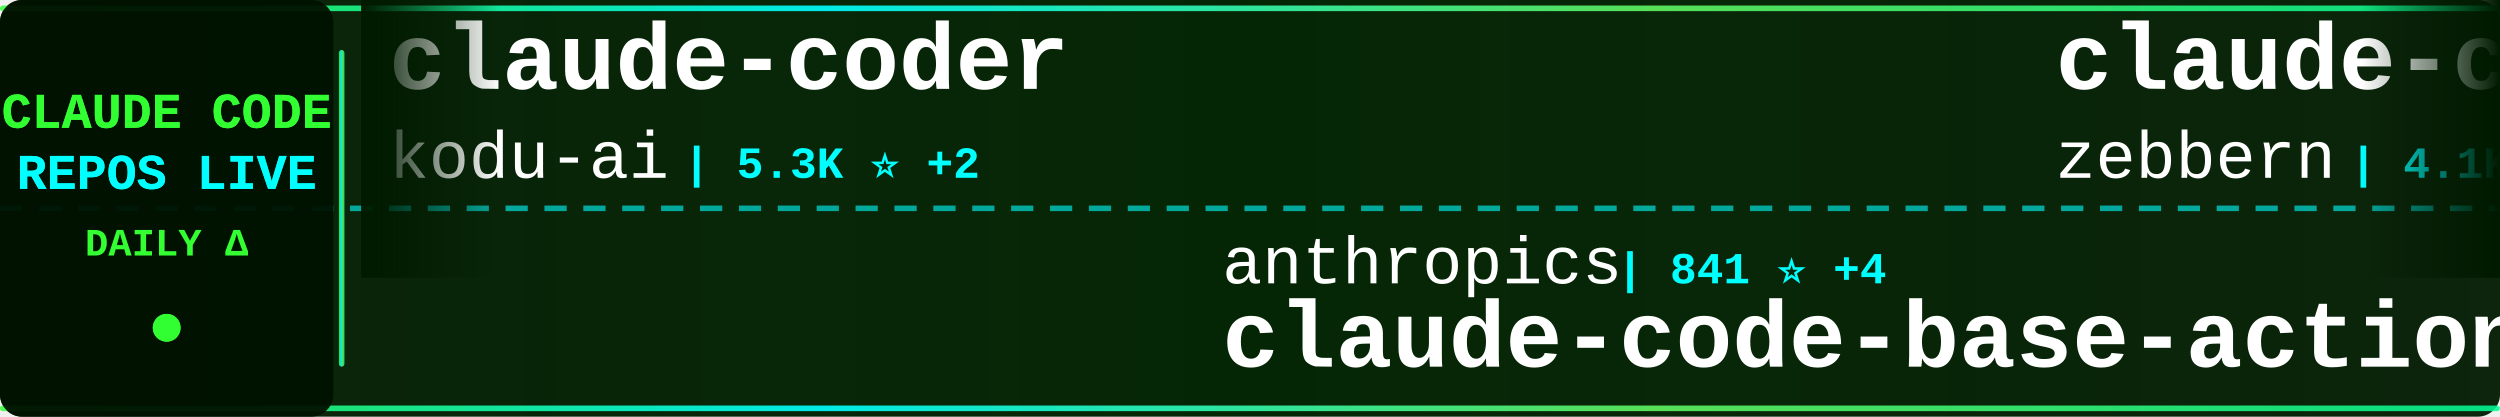
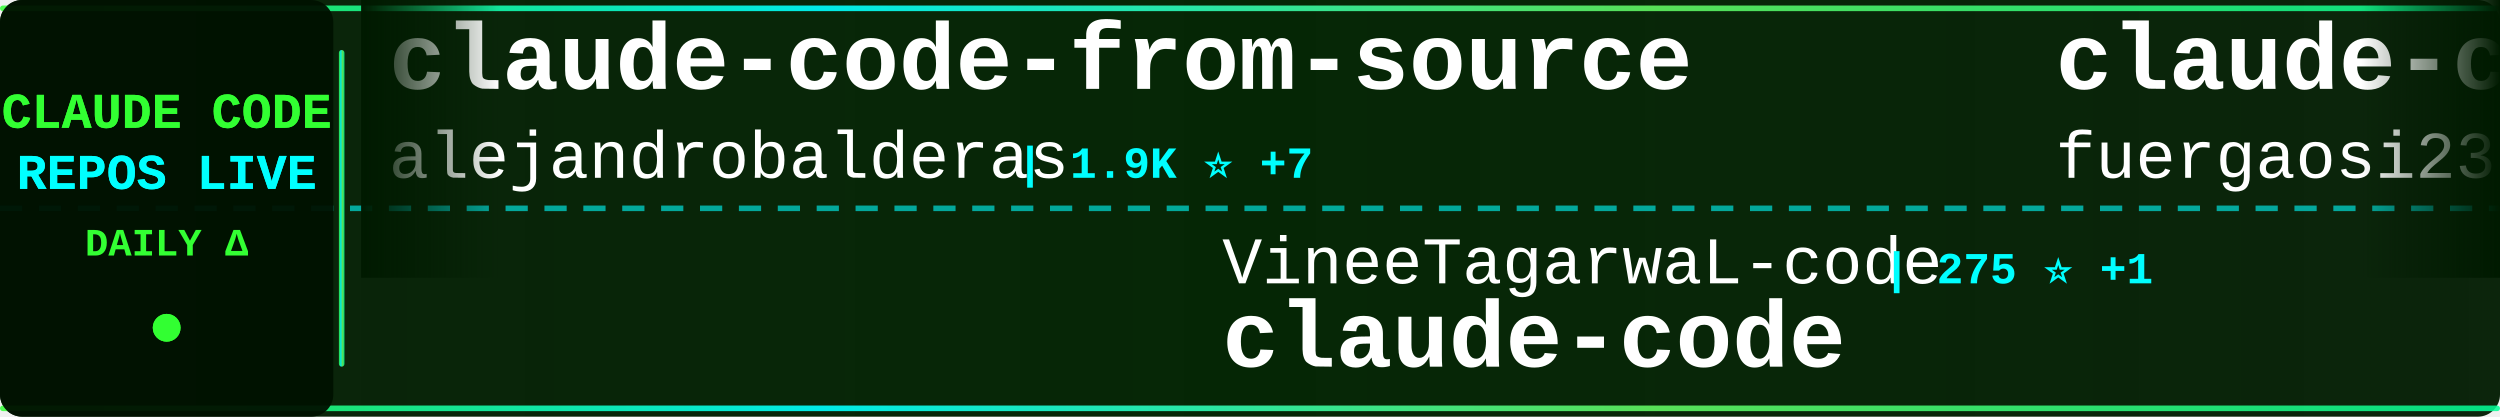
<svg xmlns="http://www.w3.org/2000/svg" width="900" height="150">
  <defs>
    <linearGradient id="tickerBg" x1="0%" y1="0%" x2="100%" y2="0%">
      <stop offset="0%" style="stop-color:#001a00;stop-opacity:0.95" />
      <stop offset="50%" style="stop-color:#002200;stop-opacity:0.98" />
      <stop offset="100%" style="stop-color:#001a00;stop-opacity:0.95" />
    </linearGradient>
    <linearGradient id="borderGrad" x1="0%" y1="0%" x2="100%" y2="0%">
      <stop offset="0%" style="stop-color:#33ff33;stop-opacity:0.85">
        <animate attributeName="stop-opacity" values="0.85;1;0.85" dur="2s" repeatCount="indefinite" />
      </stop>
      <stop offset="33%" style="stop-color:#00ffff;stop-opacity:0.9">
        <animate attributeName="stop-opacity" values="0.9;1;0.9" dur="2.2s" repeatCount="indefinite" />
      </stop>
      <stop offset="66%" style="stop-color:#66ff66;stop-opacity:0.85">
        <animate attributeName="stop-opacity" values="0.85;1;0.85" dur="1.8s" repeatCount="indefinite" />
      </stop>
      <stop offset="100%" style="stop-color:#00ff99;stop-opacity:0.85">
        <animate attributeName="stop-opacity" values="0.85;1;0.85" dur="2s" repeatCount="indefinite" />
      </stop>
    </linearGradient>
    <filter id="textGlow">
      <feGaussianBlur stdDeviation="0.1" result="coloredBlur" />
      <feMerge>
        <feMergeNode in="coloredBlur" />
        <feMergeNode in="SourceGraphic" />
      </feMerge>
    </filter>
    <filter id="metricGlow">
      <feGaussianBlur stdDeviation="0.2" result="coloredBlur" />
      <feMerge>
        <feMergeNode in="coloredBlur" />
        <feMergeNode in="SourceGraphic" />
      </feMerge>
    </filter>
    <linearGradient id="leftFade" x1="0%" y1="0%" x2="100%" y2="0%">
      <stop offset="0%" style="stop-color:#001a00;stop-opacity:1" />
      <stop offset="100%" style="stop-color:#001a00;stop-opacity:0" />
    </linearGradient>
    <linearGradient id="rightFade" x1="0%" y1="0%" x2="100%" y2="0%">
      <stop offset="0%" style="stop-color:#001a00;stop-opacity:0" />
      <stop offset="100%" style="stop-color:#001a00;stop-opacity:1" />
    </linearGradient>
  </defs>
  <rect width="900" height="150" fill="url(#tickerBg)" rx="8" />
  <rect x="0" y="2" width="900" height="2" fill="url(#borderGrad)" rx="1" />
  <rect x="0" y="146" width="900" height="2" fill="url(#borderGrad)" rx="1" />
  <line x1="0" y1="75" x2="900" y2="75" stroke="#00ffff" stroke-width="2" stroke-dasharray="8 6" opacity="0.6" />
  <rect x="0" y="0" width="120" height="150" fill="#001100" opacity="0.95" rx="8" />
  <text x="60" y="46" font-family="'Courier New', monospace" font-size="18" font-weight="bold" fill="#33ff33" text-anchor="middle" filter="url(#textGlow)">
    CLAUDE CODE
  </text>
  <text x="60" y="68" font-family="'Courier New', monospace" font-size="18" font-weight="bold" fill="#00ffff" text-anchor="middle" filter="url(#textGlow)">
    REPOS LIVE
  </text>
  <text x="60" y="92" font-family="'Courier New', monospace" font-size="14" font-weight="bold" fill="#33ff33" text-anchor="middle">
    DAILY Δ
  </text>
  <circle cx="60" cy="118" r="5" fill="#33ff33" filter="url(#metricGlow)">
    <animate attributeName="r" values="4;6;4" dur="1.5s" repeatCount="indefinite" />
    <animate attributeName="opacity" values="0.6;1;0.6" dur="1.5s" repeatCount="indefinite" />
  </circle>
  <rect x="122" y="18" width="2" height="114" fill="url(#borderGrad)" rx="1" />
  <clipPath id="tickerClip">
    <rect x="130" y="0" width="770" height="150" />
  </clipPath>
  <g clip-path="url(#tickerClip)">
    <g id="tickerItems">
      <animateTransform attributeName="transform" attributeType="XML" type="translate" from="0 0" to="-3000 0" dur="54s" repeatCount="indefinite" />
      <g transform="translate(0, 0)">
-         <text x="140" y="32" font-family="'Courier New', monospace" font-size="34" font-weight="bold" fill="#ffffff">claude-coder</text>
-         <text x="140" y="64" font-family="'Courier New', monospace" font-size="24" font-weight="normal" fill="#ffffff" opacity="1.0">kodu-ai</text>
-         <text x="246" y="64" font-family="'Courier New', monospace" font-size="16" font-weight="bold" fill="#00ffff"> | 5.3K ⭐ +2</text>
+         <text x="140" y="32" font-family="'Courier New', monospace" font-size="34" font-weight="bold" fill="#ffffff">claude-code-from-source</text>
+         <text x="140" y="64" font-family="'Courier New', monospace" font-size="24" font-weight="normal" fill="#ffffff" opacity="1.0">alejandrobalderas</text>
+         <text x="366" y="64" font-family="'Courier New', monospace" font-size="16" font-weight="bold" fill="#00ffff"> | 1.9K ⭐ +7</text>
      </g>
      <g transform="translate(300, 0)">
-         <text x="140" y="102" font-family="'Courier New', monospace" font-size="24" font-weight="normal" fill="#ffffff" opacity="1.0">anthropics</text>
-         <text x="282" y="102" font-family="'Courier New', monospace" font-size="16" font-weight="bold" fill="#00ffff"> | 841 ⭐ +4</text>
-         <text x="140" y="132" font-family="'Courier New', monospace" font-size="34" font-weight="bold" fill="#ffffff">claude-code-base-action</text>
+         <text x="140" y="102" font-family="'Courier New', monospace" font-size="24" font-weight="normal" fill="#ffffff" opacity="1.0">VineeTagarwaL-code</text>
+         <text x="378" y="102" font-family="'Courier New', monospace" font-size="16" font-weight="bold" fill="#00ffff"> | 275 ⭐ +1</text>
+         <text x="140" y="132" font-family="'Courier New', monospace" font-size="34" font-weight="bold" fill="#ffffff">claude-code</text>
      </g>
      <g transform="translate(600, 0)">
+         <text x="140" y="32" font-family="'Courier New', monospace" font-size="34" font-weight="bold" fill="#ffffff">claude-code-proxy</text>
+         <text x="140" y="64" font-family="'Courier New', monospace" font-size="24" font-weight="normal" fill="#ffffff" opacity="1.0">fuergaosi233</text>
+         <text x="306" y="64" font-family="'Courier New', monospace" font-size="16" font-weight="bold" fill="#00ffff"> | 2.6K ⭐ +6</text>
+       </g>
+       <g transform="translate(900, 0)">
+         <text x="140" y="102" font-family="'Courier New', monospace" font-size="24" font-weight="normal" fill="#ffffff" opacity="1.0">RichardAtCT</text>
+         <text x="294" y="102" font-family="'Courier New', monospace" font-size="16" font-weight="bold" fill="#00ffff"> | 2.6K ⭐ +3</text>
+         <text x="140" y="132" font-family="'Courier New', monospace" font-size="34" font-weight="bold" fill="#ffffff">claude-code-telegram</text>
+       </g>
+       <g transform="translate(1200, 0)">
        <text x="140" y="32" font-family="'Courier New', monospace" font-size="34" font-weight="bold" fill="#ffffff">claude-code-guide</text>
        <text x="140" y="64" font-family="'Courier New', monospace" font-size="24" font-weight="normal" fill="#ffffff" opacity="1.0">zebbern</text>
-         <text x="246" y="64" font-family="'Courier New', monospace" font-size="16" font-weight="bold" fill="#00ffff"> | 4.1K ⭐ +4</text>
-       </g>
-       <g transform="translate(900, 0)">
-         <text x="140" y="102" font-family="'Courier New', monospace" font-size="24" font-weight="normal" fill="#ffffff" opacity="1.0">farion1231</text>
-         <text x="282" y="102" font-family="'Courier New', monospace" font-size="16" font-weight="bold" fill="#00ffff"> | 75.5K ⭐ +1.0K</text>
-         <text x="140" y="132" font-family="'Courier New', monospace" font-size="34" font-weight="bold" fill="#ffffff">cc-switch</text>
-       </g>
-       <g transform="translate(1200, 0)">
-         <text x="140" y="32" font-family="'Courier New', monospace" font-size="34" font-weight="bold" fill="#ffffff">claude-code</text>
-         <text x="140" y="64" font-family="'Courier New', monospace" font-size="24" font-weight="normal" fill="#ffffff" opacity="1.0">VineeTagarwaL-code</text>
-         <text x="378" y="64" font-family="'Courier New', monospace" font-size="16" font-weight="bold" fill="#00ffff"> | 275 ⭐ +1</text>
+         <text x="246" y="64" font-family="'Courier New', monospace" font-size="16" font-weight="bold" fill="#00ffff"> | 4.1K ⭐ +3</text>
      </g>
      <g transform="translate(1500, 0)">
-         <text x="140" y="102" font-family="'Courier New', monospace" font-size="24" font-weight="normal" fill="#ffffff" opacity="1.0">carlvellotti</text>
-         <text x="306" y="102" font-family="'Courier New', monospace" font-size="16" font-weight="bold" fill="#00ffff"> | 2.0K ⭐</text>
-         <text x="140" y="132" font-family="'Courier New', monospace" font-size="34" font-weight="bold" fill="#ffffff">claude-code-pm-course</text>
+         <text x="140" y="102" font-family="'Courier New', monospace" font-size="24" font-weight="normal" fill="#ffffff" opacity="1.0">alex000kim</text>
+         <text x="282" y="102" font-family="'Courier New', monospace" font-size="16" font-weight="bold" fill="#00ffff"> | 227 ⭐</text>
+         <text x="140" y="132" font-family="'Courier New', monospace" font-size="34" font-weight="bold" fill="#ffffff">claude-code</text>
      </g>
      <g transform="translate(1800, 0)">
-         <text x="140" y="32" font-family="'Courier New', monospace" font-size="34" font-weight="bold" fill="#ffffff">claude-code-webui</text>
-         <text x="140" y="64" font-family="'Courier New', monospace" font-size="24" font-weight="normal" fill="#ffffff" opacity="1.0">sugyan</text>
-         <text x="234" y="64" font-family="'Courier New', monospace" font-size="16" font-weight="bold" fill="#00ffff"> | 1.1K ⭐ +3</text>
+         <text x="140" y="32" font-family="'Courier New', monospace" font-size="34" font-weight="bold" fill="#ffffff">claude-code-security-rev...</text>
+         <text x="140" y="64" font-family="'Courier New', monospace" font-size="24" font-weight="normal" fill="#ffffff" opacity="1.0">anthropics</text>
+         <text x="282" y="64" font-family="'Courier New', monospace" font-size="16" font-weight="bold" fill="#00ffff"> | 4.7K ⭐ +11</text>
      </g>
      <g transform="translate(2100, 0)">
-         <text x="140" y="102" font-family="'Courier New', monospace" font-size="24" font-weight="normal" fill="#ffffff" opacity="1.0">anthropics</text>
-         <text x="282" y="102" font-family="'Courier New', monospace" font-size="16" font-weight="bold" fill="#00ffff"> | 137.6K ⭐ +631</text>
-         <text x="140" y="132" font-family="'Courier New', monospace" font-size="34" font-weight="bold" fill="#ffffff">skills</text>
+         <text x="140" y="102" font-family="'Courier New', monospace" font-size="24" font-weight="normal" fill="#ffffff" opacity="1.0">frankbria</text>
+         <text x="270" y="102" font-family="'Courier New', monospace" font-size="16" font-weight="bold" fill="#00ffff"> | 9.2K ⭐ +9</text>
+         <text x="140" y="132" font-family="'Courier New', monospace" font-size="34" font-weight="bold" fill="#ffffff">ralph-claude-code</text>
      </g>
      <g transform="translate(2400, 0)">
+         <text x="140" y="32" font-family="'Courier New', monospace" font-size="34" font-weight="bold" fill="#ffffff">skills</text>
+         <text x="140" y="64" font-family="'Courier New', monospace" font-size="24" font-weight="normal" fill="#ffffff" opacity="1.0">anthropics</text>
+         <text x="282" y="64" font-family="'Courier New', monospace" font-size="16" font-weight="bold" fill="#00ffff"> | 137.8K ⭐ +599</text>
+       </g>
+       <g transform="translate(2700, 0)">
+         <text x="140" y="102" font-family="'Courier New', monospace" font-size="24" font-weight="normal" fill="#ffffff" opacity="1.0">nicedreamzapp</text>
+         <text x="318" y="102" font-family="'Courier New', monospace" font-size="16" font-weight="bold" fill="#00ffff"> | 2.6K ⭐ +7</text>
+         <text x="140" y="132" font-family="'Courier New', monospace" font-size="34" font-weight="bold" fill="#ffffff">claude-code-local</text>
+       </g>
+       <g transform="translate(3000, 0)">
        <text x="140" y="32" font-family="'Courier New', monospace" font-size="34" font-weight="bold" fill="#ffffff">claude-code-from-source</text>
        <text x="140" y="64" font-family="'Courier New', monospace" font-size="24" font-weight="normal" fill="#ffffff" opacity="1.0">alejandrobalderas</text>
-         <text x="366" y="64" font-family="'Courier New', monospace" font-size="16" font-weight="bold" fill="#00ffff"> | 1.9K ⭐ +5</text>
-       </g>
-       <g transform="translate(2700, 0)">
-         <text x="140" y="102" font-family="'Courier New', monospace" font-size="24" font-weight="normal" fill="#ffffff" opacity="1.0">snarktank</text>
-         <text x="270" y="102" font-family="'Courier New', monospace" font-size="16" font-weight="bold" fill="#00ffff"> | 19.3K ⭐ +45</text>
-         <text x="140" y="132" font-family="'Courier New', monospace" font-size="34" font-weight="bold" fill="#ffffff">ralph</text>
-       </g>
-       <g transform="translate(3000, 0)">
-         <text x="140" y="32" font-family="'Courier New', monospace" font-size="34" font-weight="bold" fill="#ffffff">claude-coder</text>
-         <text x="140" y="64" font-family="'Courier New', monospace" font-size="24" font-weight="normal" fill="#ffffff" opacity="1.0">kodu-ai</text>
-         <text x="246" y="64" font-family="'Courier New', monospace" font-size="16" font-weight="bold" fill="#00ffff"> | 5.3K ⭐ +2</text>
+         <text x="366" y="64" font-family="'Courier New', monospace" font-size="16" font-weight="bold" fill="#00ffff"> | 1.9K ⭐ +7</text>
      </g>
      <g transform="translate(3300, 0)">
-         <text x="140" y="102" font-family="'Courier New', monospace" font-size="24" font-weight="normal" fill="#ffffff" opacity="1.0">anthropics</text>
-         <text x="282" y="102" font-family="'Courier New', monospace" font-size="16" font-weight="bold" fill="#00ffff"> | 841 ⭐ +4</text>
-         <text x="140" y="132" font-family="'Courier New', monospace" font-size="34" font-weight="bold" fill="#ffffff">claude-code-base-action</text>
+         <text x="140" y="102" font-family="'Courier New', monospace" font-size="24" font-weight="normal" fill="#ffffff" opacity="1.0">VineeTagarwaL-code</text>
+         <text x="378" y="102" font-family="'Courier New', monospace" font-size="16" font-weight="bold" fill="#00ffff"> | 275 ⭐ +1</text>
+         <text x="140" y="132" font-family="'Courier New', monospace" font-size="34" font-weight="bold" fill="#ffffff">claude-code</text>
      </g>
      <g transform="translate(3600, 0)">
-         <text x="140" y="32" font-family="'Courier New', monospace" font-size="34" font-weight="bold" fill="#ffffff">claude-code-guide</text>
-         <text x="140" y="64" font-family="'Courier New', monospace" font-size="24" font-weight="normal" fill="#ffffff" opacity="1.0">zebbern</text>
-         <text x="246" y="64" font-family="'Courier New', monospace" font-size="16" font-weight="bold" fill="#00ffff"> | 4.1K ⭐ +4</text>
+         <text x="140" y="32" font-family="'Courier New', monospace" font-size="34" font-weight="bold" fill="#ffffff">claude-code-proxy</text>
+         <text x="140" y="64" font-family="'Courier New', monospace" font-size="24" font-weight="normal" fill="#ffffff" opacity="1.0">fuergaosi233</text>
+         <text x="306" y="64" font-family="'Courier New', monospace" font-size="16" font-weight="bold" fill="#00ffff"> | 2.6K ⭐ +6</text>
      </g>
      <g transform="translate(3900, 0)">
-         <text x="140" y="102" font-family="'Courier New', monospace" font-size="24" font-weight="normal" fill="#ffffff" opacity="1.0">farion1231</text>
-         <text x="282" y="102" font-family="'Courier New', monospace" font-size="16" font-weight="bold" fill="#00ffff"> | 75.5K ⭐ +1.0K</text>
-         <text x="140" y="132" font-family="'Courier New', monospace" font-size="34" font-weight="bold" fill="#ffffff">cc-switch</text>
+         <text x="140" y="102" font-family="'Courier New', monospace" font-size="24" font-weight="normal" fill="#ffffff" opacity="1.0">RichardAtCT</text>
+         <text x="294" y="102" font-family="'Courier New', monospace" font-size="16" font-weight="bold" fill="#00ffff"> | 2.6K ⭐ +3</text>
+         <text x="140" y="132" font-family="'Courier New', monospace" font-size="34" font-weight="bold" fill="#ffffff">claude-code-telegram</text>
      </g>
    </g>
  </g>
  <rect x="130" y="0" width="50" height="100" fill="url(#leftFade)" />
  <rect x="850" y="0" width="50" height="100" fill="url(#rightFade)" />
</svg>
